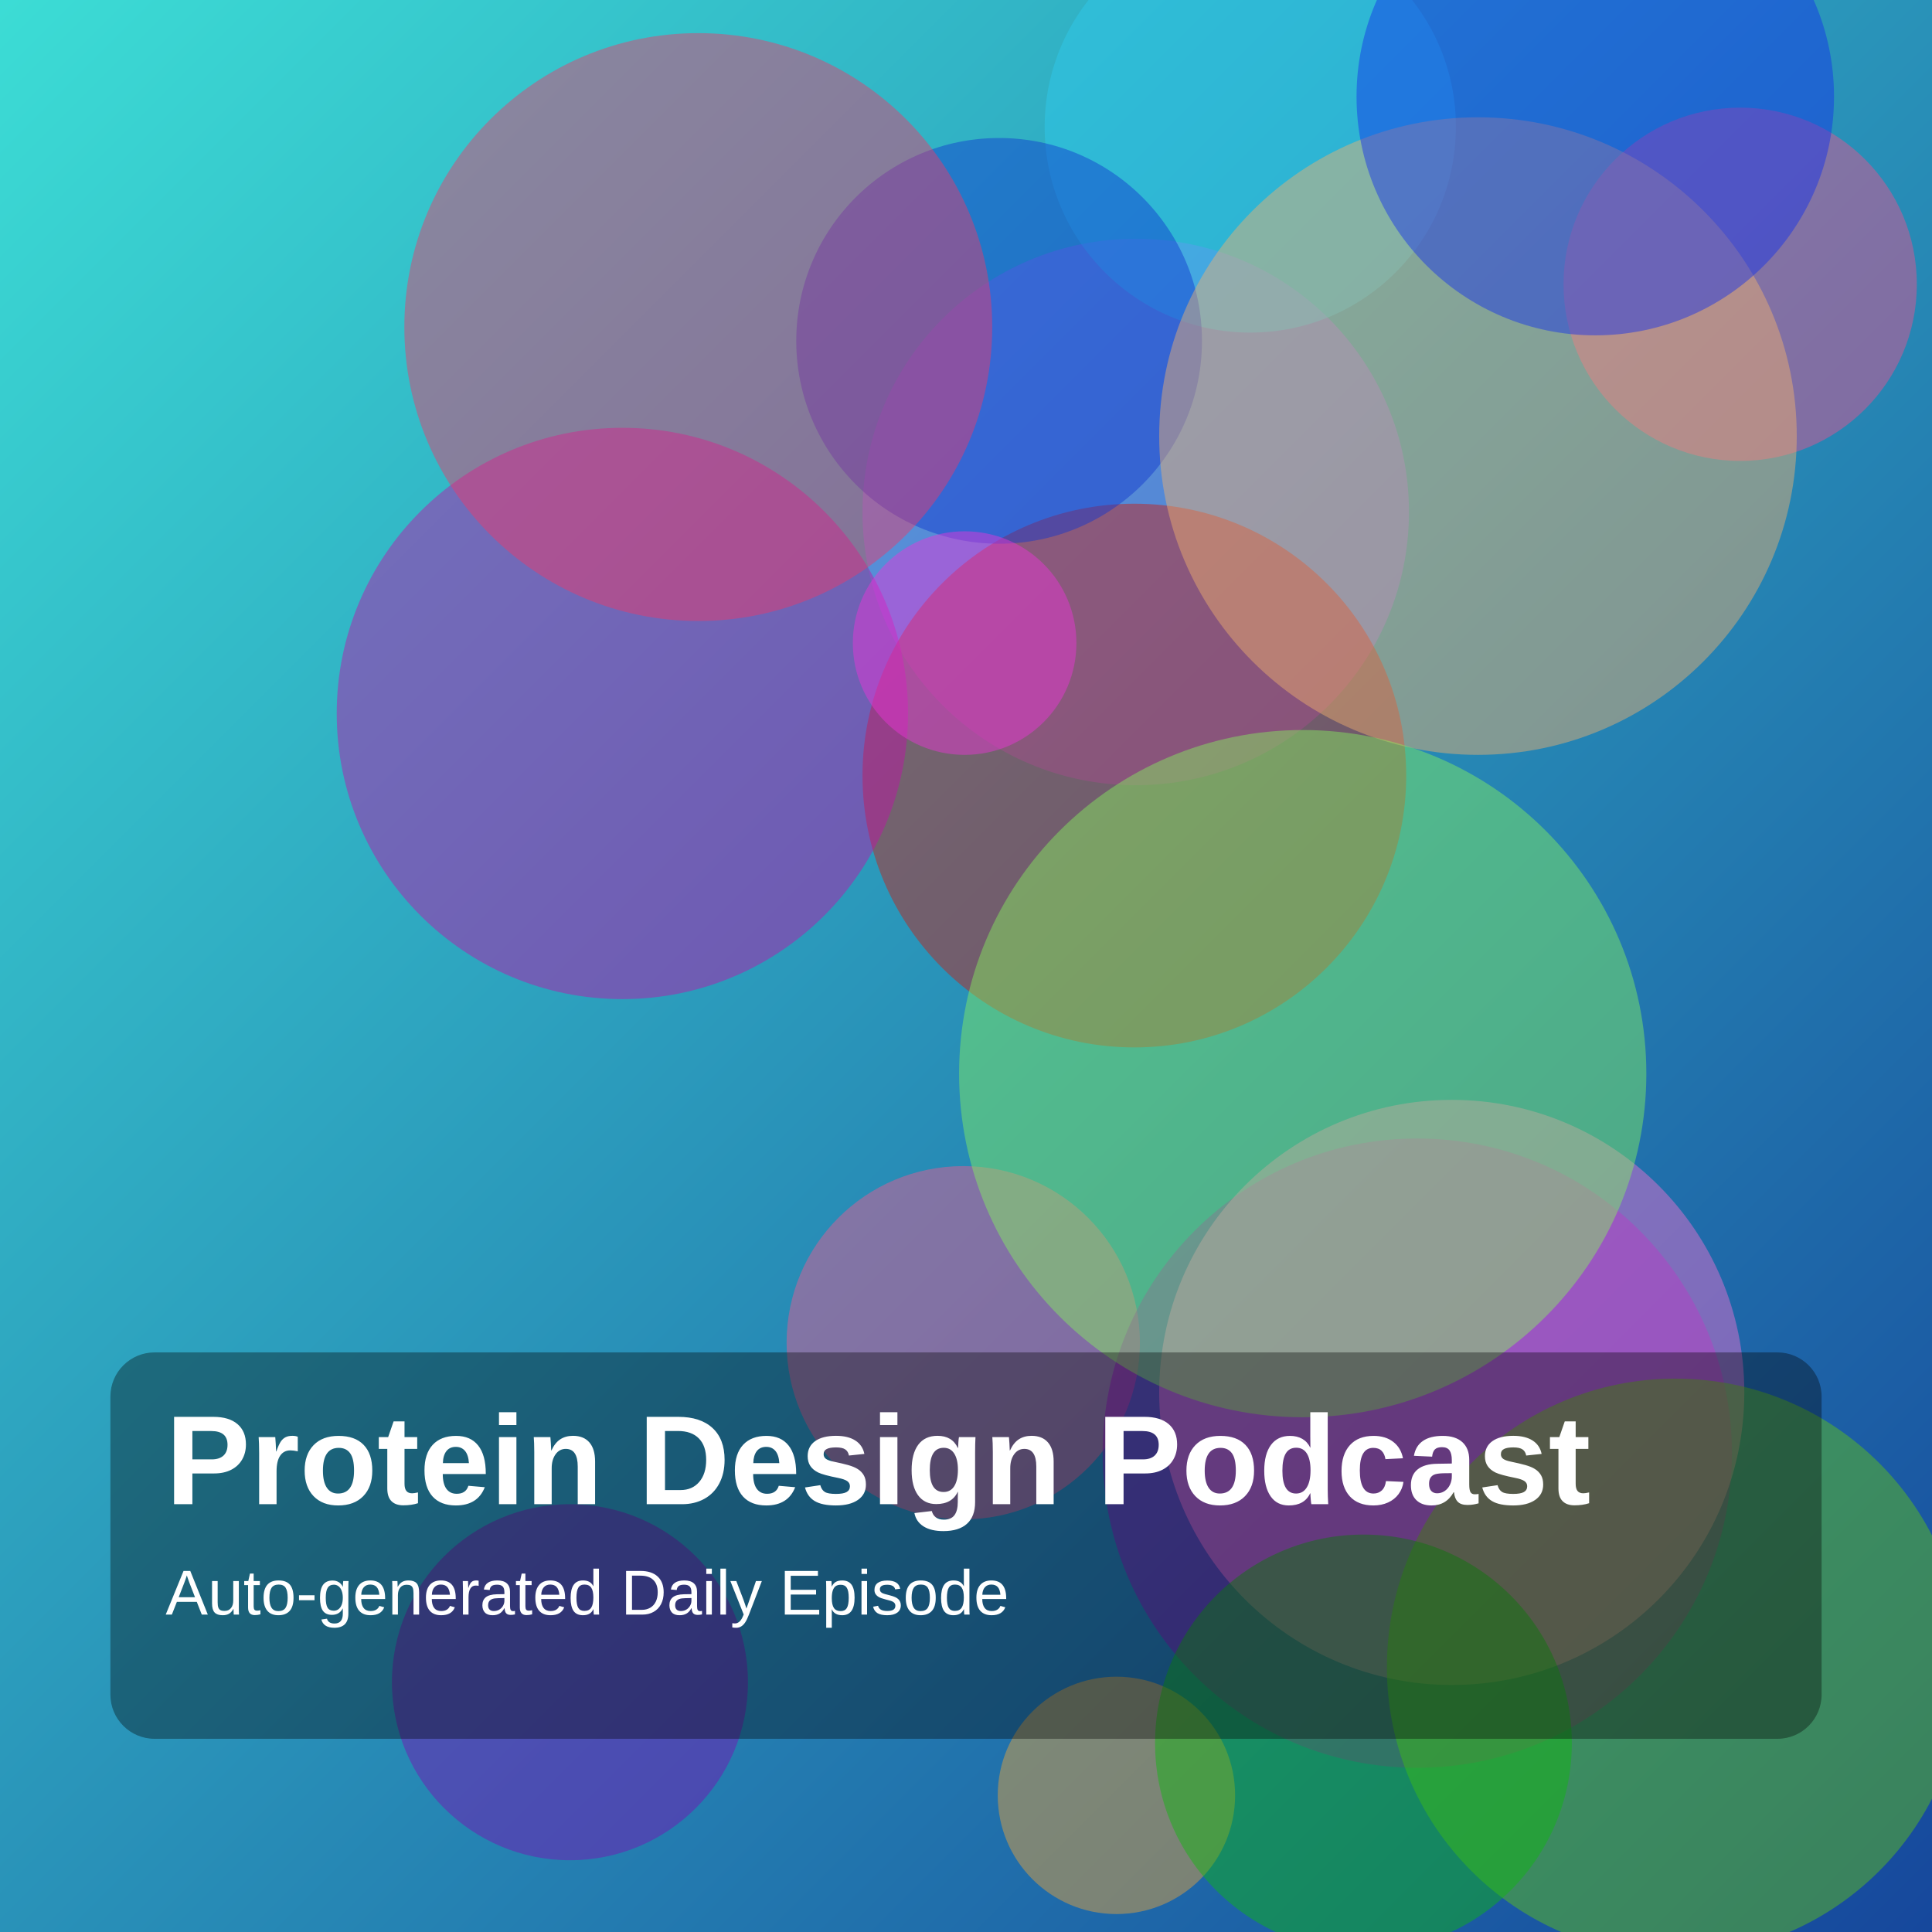
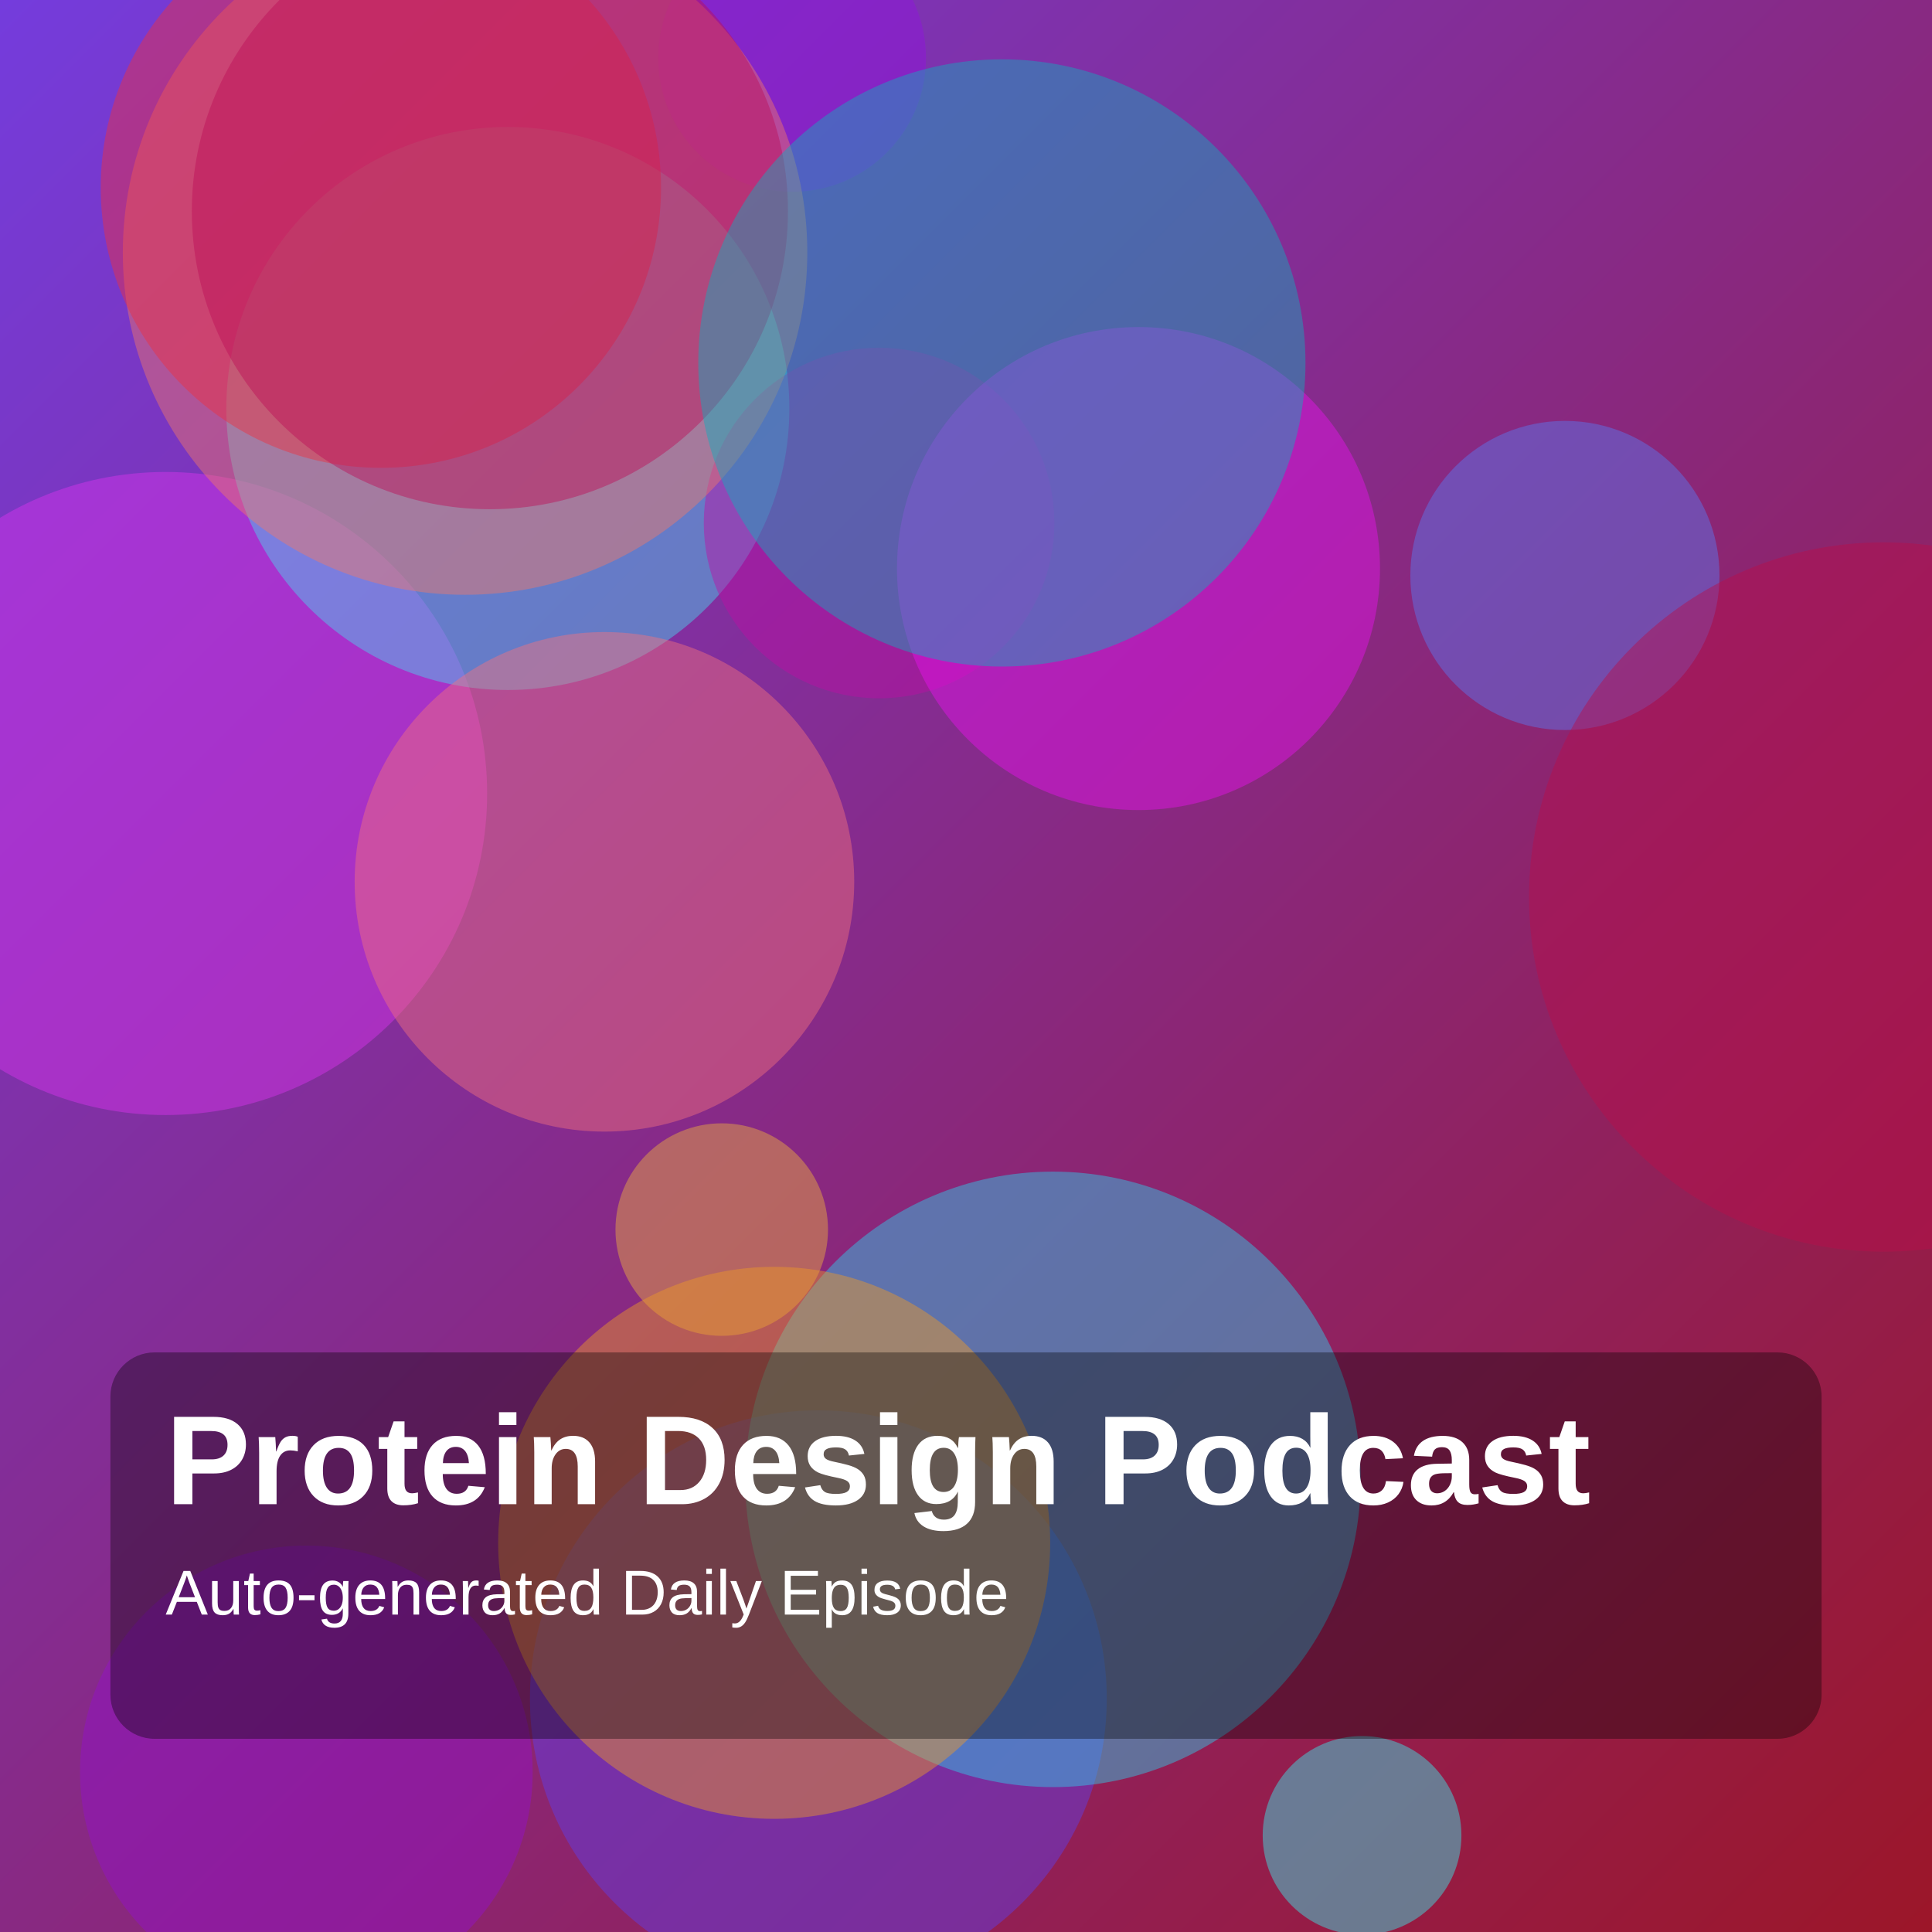
<svg xmlns="http://www.w3.org/2000/svg" width="1400" height="1400" viewBox="0 0 1400 1400">
  <defs>
    <linearGradient id="g" x1="0" y1="0" x2="1" y2="1">
-       <stop offset="0%" stop-color="hsl(177,70%,55%)" />
-       <stop offset="100%" stop-color="hsl(218,75%,35%)" />
+       <stop offset="0%" stop-color="hsl(261,70%,55%)" />
+       <stop offset="100%" stop-color="hsl(352,75%,35%)" />
    </linearGradient>
  </defs>
  <rect width="100%" height="100%" fill="url(#g)" />
-   <circle cx="809" cy="1301" r="86" fill="hsla(36,85%,58%,0.45)" />
-   <circle cx="698" cy="973" r="128" fill="hsla(338,85%,65%,0.45)" />
-   <circle cx="823" cy="371" r="198" fill="hsla(251,85%,70%,0.45)" />
-   <circle cx="1261" cy="206" r="128" fill="hsla(337,85%,63%,0.45)" />
-   <circle cx="822" cy="562" r="197" fill="hsla(4,85%,43%,0.45)" />
-   <circle cx="906" cy="92" r="149" fill="hsla(191,85%,56%,0.45)" />
-   <circle cx="724" cy="247" r="147" fill="hsla(228,85%,44%,0.45)" />
-   <circle cx="1027" cy="1053" r="228" fill="hsla(284,85%,39%,0.45)" />
-   <circle cx="413" cy="1219" r="129" fill="hsla(279,85%,38%,0.45)" />
-   <circle cx="1052" cy="1009" r="212" fill="hsla(315,85%,70%,0.45)" />
-   <circle cx="451" cy="517" r="207" fill="hsla(308,85%,41%,0.45)" />
-   <circle cx="1214" cy="1208" r="209" fill="hsla(92,85%,42%,0.45)" />
-   <circle cx="699" cy="466" r="81" fill="hsla(307,85%,57%,0.45)" />
-   <circle cx="506" cy="237" r="213" fill="hsla(344,85%,58%,0.45)" />
-   <circle cx="1071" cy="316" r="231" fill="hsla(31,85%,69%,0.45)" />
-   <circle cx="988" cy="1263" r="151" fill="hsla(120,85%,39%,0.45)" />
-   <circle cx="1156" cy="70" r="173" fill="hsla(232,85%,50%,0.45)" />
-   <circle cx="944" cy="778" r="249" fill="hsla(104,85%,66%,0.45)" />
+   <circle cx="523" cy="891" r="77" fill="hsla(39,85%,59%,0.45)" />
+   <circle cx="593" cy="1231" r="209" fill="hsla(251,85%,59%,0.45)" />
+   <circle cx="987" cy="1330" r="72" fill="hsla(180,85%,58%,0.45)" />
+   <circle cx="120" cy="575" r="233" fill="hsla(293,85%,57%,0.45)" />
+   <circle cx="368" cy="296" r="204" fill="hsla(189,85%,61%,0.45)" />
+   <circle cx="637" cy="379" r="127" fill="hsla(308,85%,40%,0.45)" />
+   <circle cx="763" cy="1072" r="223" fill="hsla(189,85%,55%,0.45)" />
+   <circle cx="574" cy="42" r="97" fill="hsla(277,85%,47%,0.45)" />
+   <circle cx="337" cy="183" r="248" fill="hsla(7,85%,68%,0.45)" />
+   <circle cx="825" cy="412" r="175" fill="hsla(299,85%,50%,0.45)" />
+   <circle cx="276" cy="136" r="203" fill="hsla(355,85%,56%,0.45)" />
+   <circle cx="1134" cy="417" r="112" fill="hsla(227,85%,65%,0.45)" />
+   <circle cx="561" cy="1118" r="200" fill="hsla(35,85%,54%,0.45)" />
+   <circle cx="1365" cy="650" r="257" fill="hsla(339,85%,39%,0.45)" />
+   <circle cx="222" cy="1284" r="164" fill="hsla(282,85%,43%,0.45)" />
+   <circle cx="438" cy="639" r="181" fill="hsla(355,85%,70%,0.45)" />
+   <circle cx="355" cy="153" r="216" fill="hsla(335,85%,40%,0.45)" />
+   <circle cx="726" cy="263" r="220" fill="hsla(185,85%,40%,0.45)" />
  <rect x="80" y="980" width="1240" height="280" rx="32" fill="rgba(0,0,0,0.35)" />
  <text x="120" y="1090" fill="white" font-size="92" font-family="Arial, Helvetica, sans-serif" font-weight="700">Protein Design Podcast</text>
  <text x="120" y="1170" fill="white" font-size="46" font-family="Arial, Helvetica, sans-serif">Auto-generated Daily Episode</text>
</svg>
